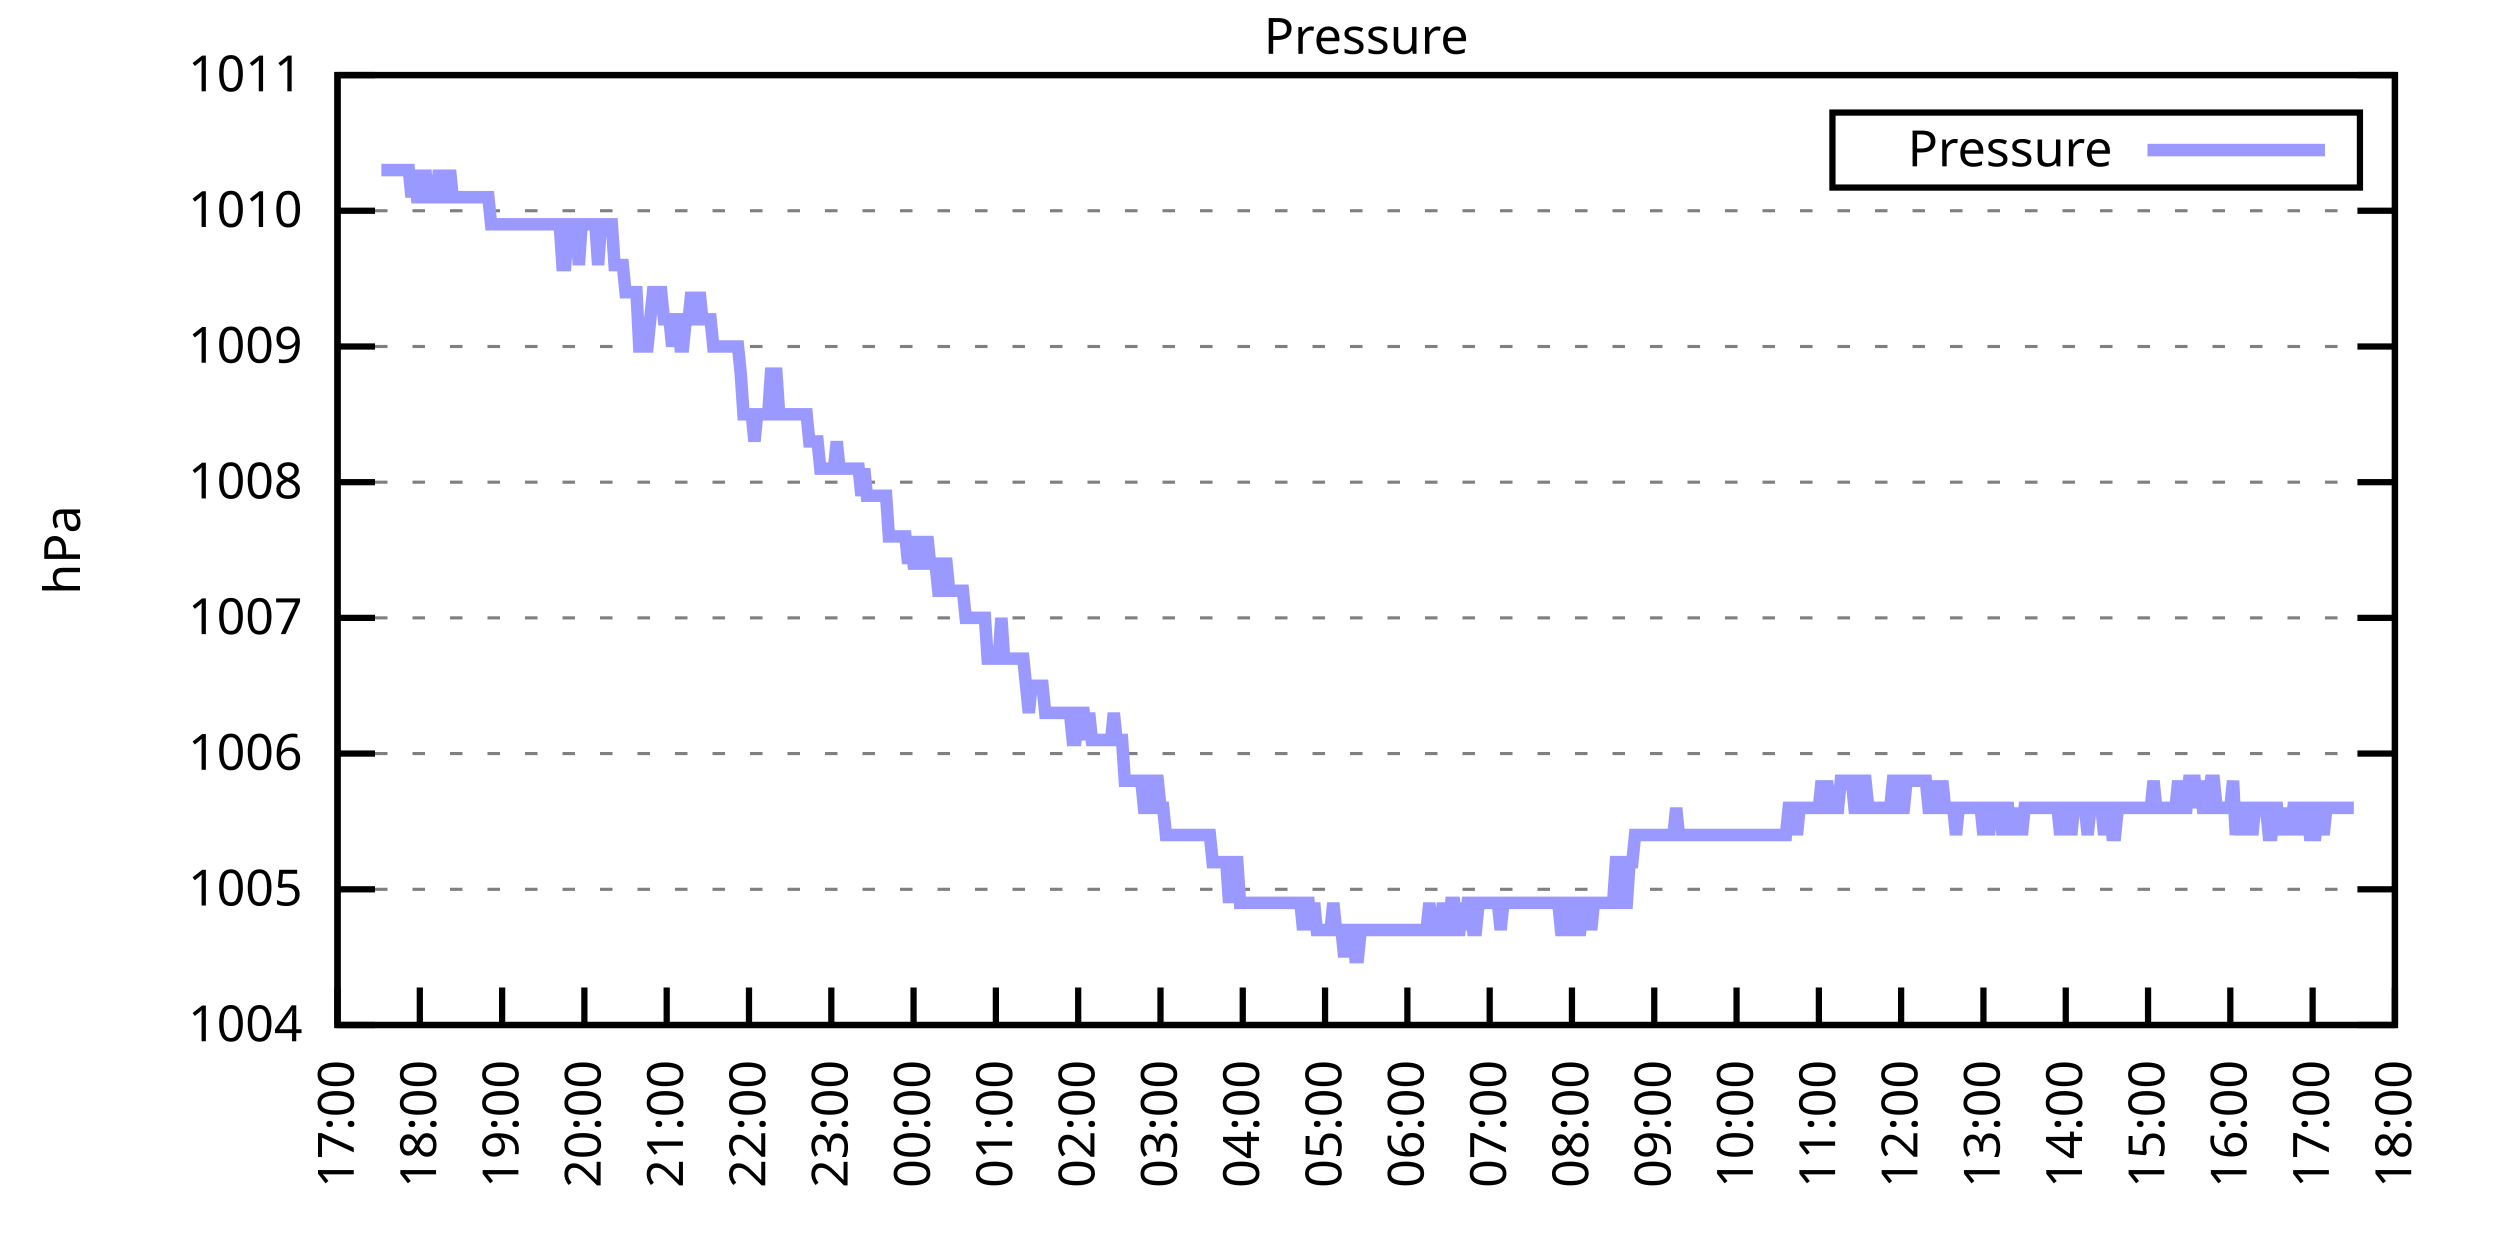
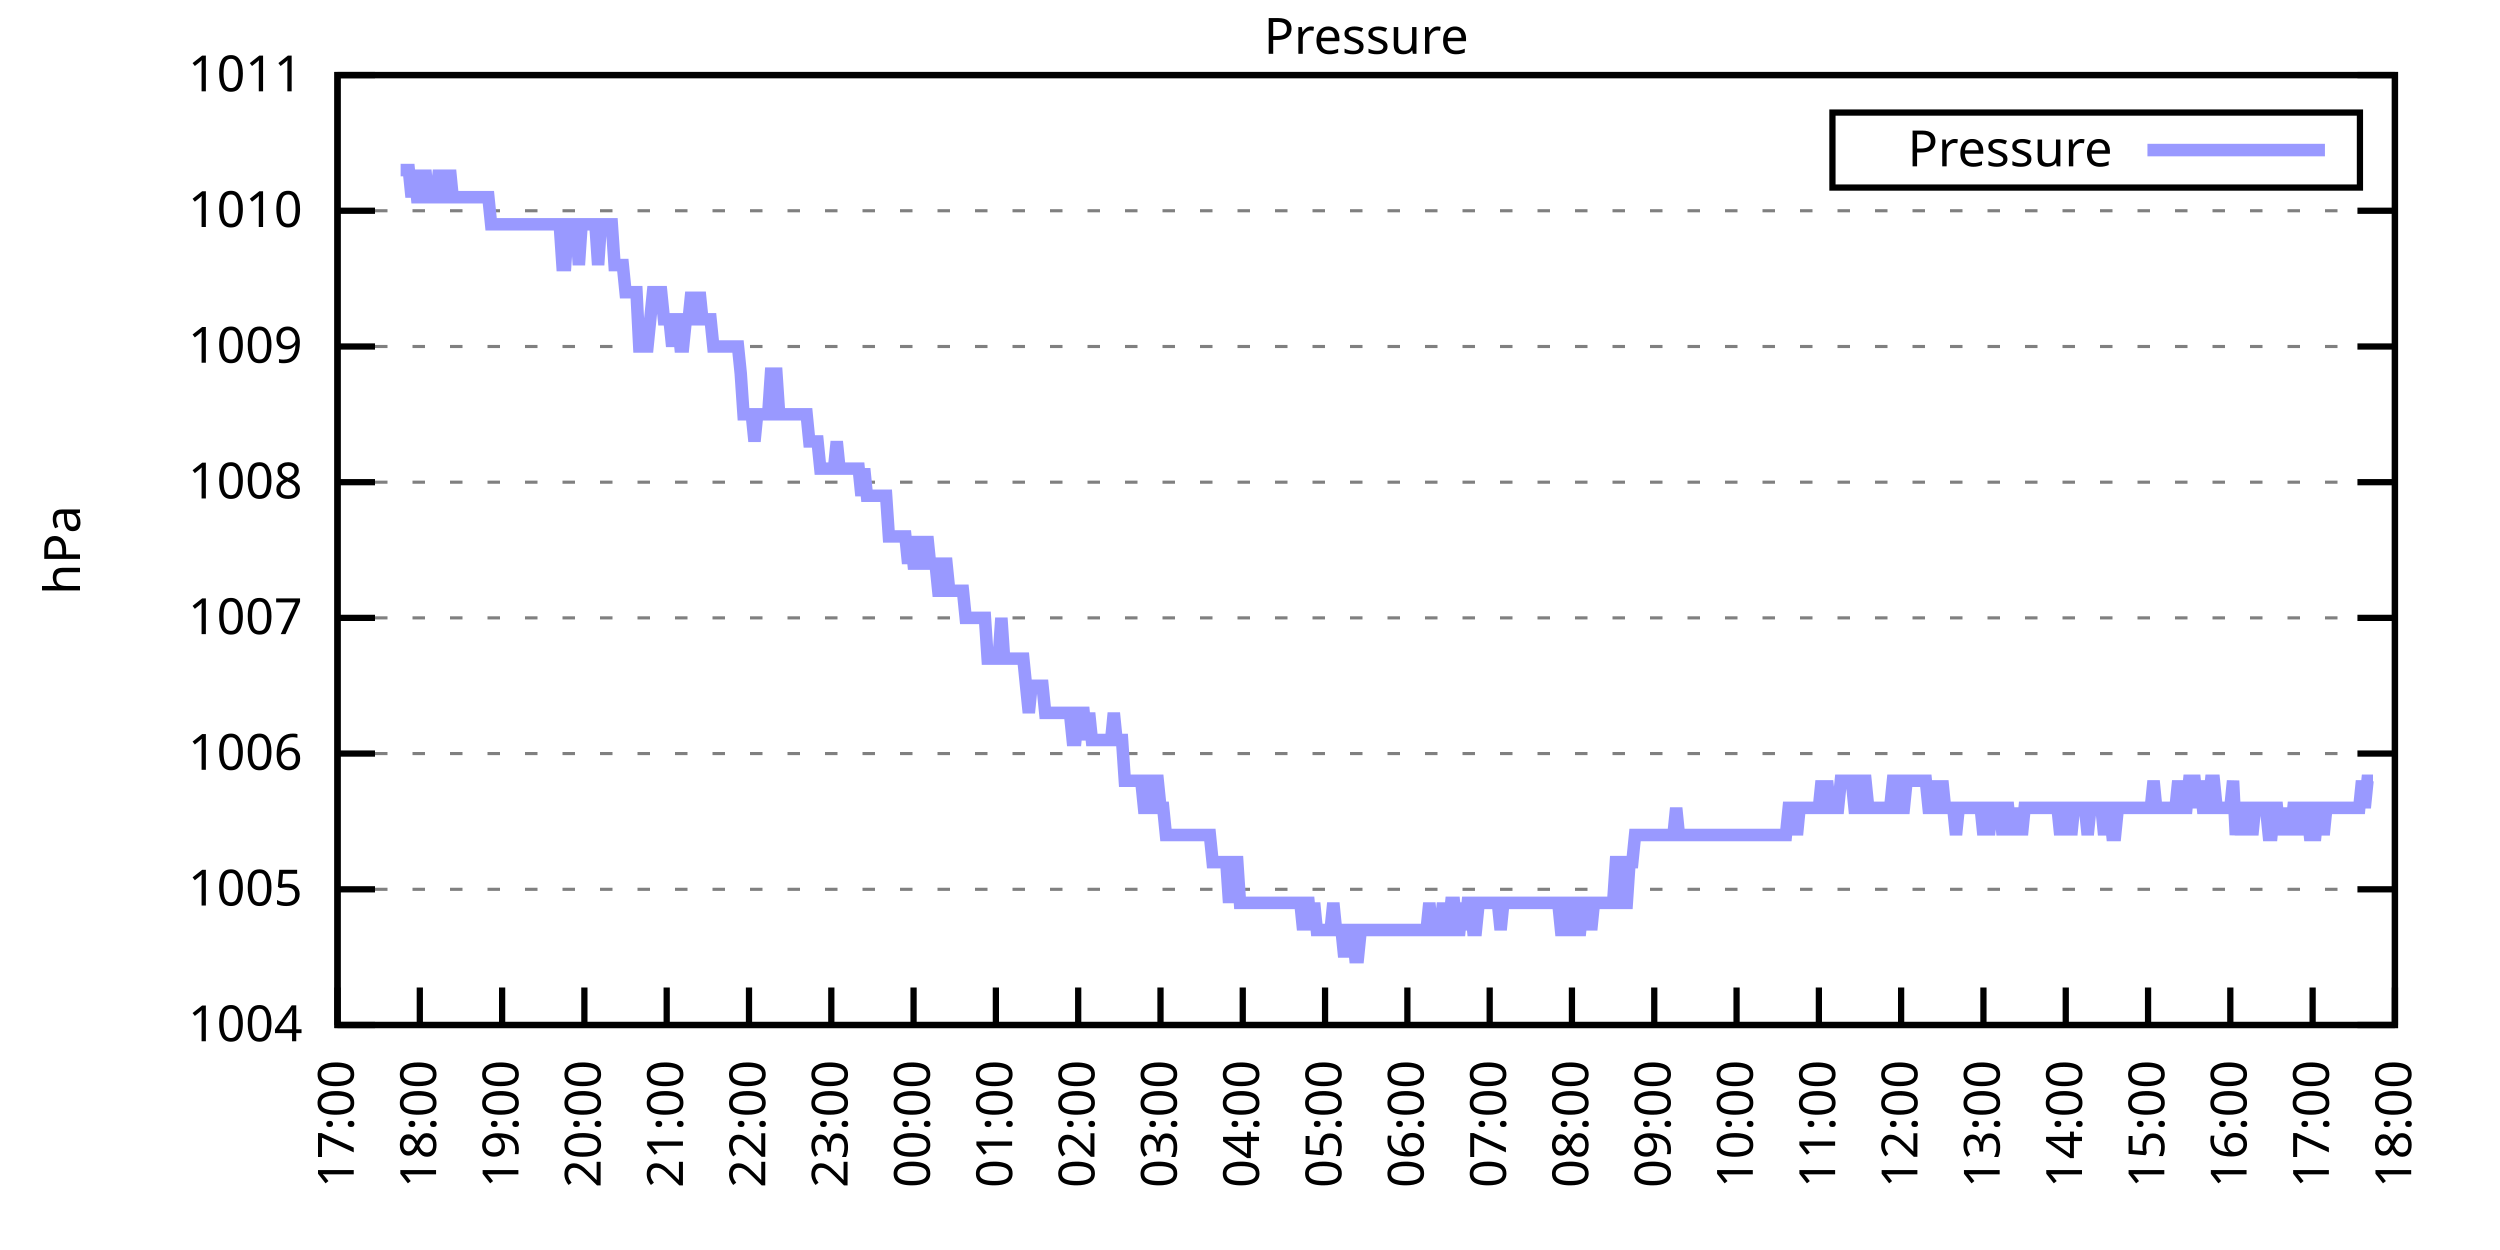
<svg xmlns="http://www.w3.org/2000/svg" xmlns:xlink="http://www.w3.org/1999/xlink" width="400" height="200" viewBox="0 0 400 200">
  <g id="gnuplot_canvas">
    <rect x="0" y="0" width="400" height="200" fill="none" />
    <defs>
      <circle id="gpDot" r="0.5" stroke-width="0.5" stroke="currentColor" />
      <path id="gpPt0" stroke-width="0.333" stroke="currentColor" d="M-1,0 h2 M0,-1 v2" />
      <path id="gpPt1" stroke-width="0.333" stroke="currentColor" d="M-1,-1 L1,1 M1,-1 L-1,1" />
      <path id="gpPt2" stroke-width="0.333" stroke="currentColor" d="M-1,0 L1,0 M0,-1 L0,1 M-1,-1 L1,1 M-1,1 L1,-1" />
      <rect id="gpPt3" stroke-width="0.333" stroke="currentColor" x="-1" y="-1" width="2" height="2" />
      <rect id="gpPt4" stroke-width="0.333" stroke="currentColor" fill="currentColor" x="-1" y="-1" width="2" height="2" />
      <circle id="gpPt5" stroke-width="0.333" stroke="currentColor" cx="0" cy="0" r="1" />
      <use xlink:href="#gpPt5" id="gpPt6" fill="currentColor" stroke="none" />
      <path id="gpPt7" stroke-width="0.333" stroke="currentColor" d="M0,-1.33 L-1.33,0.67 L1.33,0.67 z" />
      <use xlink:href="#gpPt7" id="gpPt8" fill="currentColor" stroke="none" />
      <use xlink:href="#gpPt7" id="gpPt9" stroke="currentColor" transform="rotate(180)" />
      <use xlink:href="#gpPt9" id="gpPt10" fill="currentColor" stroke="none" />
      <use xlink:href="#gpPt3" id="gpPt11" stroke="currentColor" transform="rotate(45)" />
      <use xlink:href="#gpPt11" id="gpPt12" fill="currentColor" stroke="none" />
      <path id="gpPt13" stroke-width="0.333" stroke="currentColor" d="M0,1.330 L1.265,0.411 L0.782,-1.067 L-0.782,-1.076 L-1.265,0.411 z" />
      <use xlink:href="#gpPt13" id="gpPt14" fill="currentColor" stroke="none" />
      <filter id="textbox" filterUnits="objectBoundingBox" x="0" y="0" height="1" width="1">
        <feFlood flood-color="white" flood-opacity="1" result="bgnd" />
        <feComposite in="SourceGraphic" in2="bgnd" operator="atop" />
      </filter>
      <filter id="greybox" filterUnits="objectBoundingBox" x="0" y="0" height="1" width="1">
        <feFlood flood-color="lightgrey" flood-opacity="1" result="grey" />
        <feComposite in="SourceGraphic" in2="grey" operator="atop" />
      </filter>
    </defs>
    <g fill="none" color="white" stroke="currentColor" stroke-width="1.00" stroke-linecap="butt" stroke-linejoin="miter">
</g>
    <g fill="none" color="black" stroke="currentColor" stroke-width="1.00" stroke-linecap="butt" stroke-linejoin="miter">
      <g stroke="none" shape-rendering="crispEdges">
        <polygon fill="rgb(255, 255, 255)" points="54.00,164.00 383.18,164.00 383.18,12.02 54.00,12.02 " />
      </g>
    </g>
    <g fill="none" color="black" stroke="currentColor" stroke-width="1.00" stroke-linecap="butt" stroke-linejoin="miter">
</g>
    <g fill="none" color="black" stroke="black" stroke-width="0.50" stroke-linecap="butt" stroke-linejoin="miter">
</g>
    <g fill="none" color="gray" stroke="currentColor" stroke-width="0.50" stroke-linecap="butt" stroke-linejoin="miter">
      <path stroke="gray" stroke-dasharray="2,4" class="gridline" d="M54.00,164.00 L383.19,164.00  " />
    </g>
    <g fill="none" color="gray" stroke="gray" stroke-width="1.00" stroke-linecap="butt" stroke-linejoin="miter">
</g>
    <g fill="none" color="black" stroke="currentColor" stroke-width="1.00" stroke-linecap="butt" stroke-linejoin="miter">
      <path stroke="black" d="M54.00,164.00 L60.00,164.00 M383.19,164.00 L377.19,164.00  " />
      <g transform="translate(48.40,166.60)" stroke="none" fill="black" font-family="Sans" font-size="8.00" text-anchor="end">
        <text>
          <tspan font-family="Sans"> 1004</tspan>
        </text>
      </g>
    </g>
    <g fill="none" color="black" stroke="currentColor" stroke-width="1.00" stroke-linecap="butt" stroke-linejoin="miter">
</g>
    <g fill="none" color="black" stroke="black" stroke-width="0.50" stroke-linecap="butt" stroke-linejoin="miter">
</g>
    <g fill="none" color="gray" stroke="currentColor" stroke-width="0.50" stroke-linecap="butt" stroke-linejoin="miter">
      <path stroke="gray" stroke-dasharray="2,4" class="gridline" d="M54.00,142.29 L383.19,142.29  " />
    </g>
    <g fill="none" color="gray" stroke="gray" stroke-width="1.00" stroke-linecap="butt" stroke-linejoin="miter">
</g>
    <g fill="none" color="black" stroke="currentColor" stroke-width="1.00" stroke-linecap="butt" stroke-linejoin="miter">
      <path stroke="black" d="M54.00,142.29 L60.00,142.29 M383.19,142.29 L377.19,142.29  " />
      <g transform="translate(48.40,144.89)" stroke="none" fill="black" font-family="Sans" font-size="8.00" text-anchor="end">
        <text>
          <tspan font-family="Sans"> 1005</tspan>
        </text>
      </g>
    </g>
    <g fill="none" color="black" stroke="currentColor" stroke-width="1.00" stroke-linecap="butt" stroke-linejoin="miter">
</g>
    <g fill="none" color="black" stroke="black" stroke-width="0.50" stroke-linecap="butt" stroke-linejoin="miter">
</g>
    <g fill="none" color="gray" stroke="currentColor" stroke-width="0.50" stroke-linecap="butt" stroke-linejoin="miter">
      <path stroke="gray" stroke-dasharray="2,4" class="gridline" d="M54.00,120.57 L383.19,120.57  " />
    </g>
    <g fill="none" color="gray" stroke="gray" stroke-width="1.00" stroke-linecap="butt" stroke-linejoin="miter">
</g>
    <g fill="none" color="black" stroke="currentColor" stroke-width="1.00" stroke-linecap="butt" stroke-linejoin="miter">
      <path stroke="black" d="M54.00,120.57 L60.00,120.57 M383.19,120.57 L377.19,120.57  " />
      <g transform="translate(48.40,123.17)" stroke="none" fill="black" font-family="Sans" font-size="8.00" text-anchor="end">
        <text>
          <tspan font-family="Sans"> 1006</tspan>
        </text>
      </g>
    </g>
    <g fill="none" color="black" stroke="currentColor" stroke-width="1.00" stroke-linecap="butt" stroke-linejoin="miter">
</g>
    <g fill="none" color="black" stroke="black" stroke-width="0.50" stroke-linecap="butt" stroke-linejoin="miter">
</g>
    <g fill="none" color="gray" stroke="currentColor" stroke-width="0.50" stroke-linecap="butt" stroke-linejoin="miter">
      <path stroke="gray" stroke-dasharray="2,4" class="gridline" d="M54.00,98.86 L383.19,98.86  " />
    </g>
    <g fill="none" color="gray" stroke="gray" stroke-width="1.00" stroke-linecap="butt" stroke-linejoin="miter">
</g>
    <g fill="none" color="black" stroke="currentColor" stroke-width="1.00" stroke-linecap="butt" stroke-linejoin="miter">
      <path stroke="black" d="M54.00,98.86 L60.00,98.86 M383.19,98.86 L377.19,98.86  " />
      <g transform="translate(48.40,101.46)" stroke="none" fill="black" font-family="Sans" font-size="8.00" text-anchor="end">
        <text>
          <tspan font-family="Sans"> 1007</tspan>
        </text>
      </g>
    </g>
    <g fill="none" color="black" stroke="currentColor" stroke-width="1.00" stroke-linecap="butt" stroke-linejoin="miter">
</g>
    <g fill="none" color="black" stroke="black" stroke-width="0.50" stroke-linecap="butt" stroke-linejoin="miter">
</g>
    <g fill="none" color="gray" stroke="currentColor" stroke-width="0.50" stroke-linecap="butt" stroke-linejoin="miter">
      <path stroke="gray" stroke-dasharray="2,4" class="gridline" d="M54.00,77.15 L383.19,77.15  " />
    </g>
    <g fill="none" color="gray" stroke="gray" stroke-width="1.00" stroke-linecap="butt" stroke-linejoin="miter">
</g>
    <g fill="none" color="black" stroke="currentColor" stroke-width="1.00" stroke-linecap="butt" stroke-linejoin="miter">
      <path stroke="black" d="M54.00,77.15 L60.00,77.15 M383.19,77.15 L377.19,77.15  " />
      <g transform="translate(48.40,79.75)" stroke="none" fill="black" font-family="Sans" font-size="8.00" text-anchor="end">
        <text>
          <tspan font-family="Sans"> 1008</tspan>
        </text>
      </g>
    </g>
    <g fill="none" color="black" stroke="currentColor" stroke-width="1.00" stroke-linecap="butt" stroke-linejoin="miter">
</g>
    <g fill="none" color="black" stroke="black" stroke-width="0.50" stroke-linecap="butt" stroke-linejoin="miter">
</g>
    <g fill="none" color="gray" stroke="currentColor" stroke-width="0.50" stroke-linecap="butt" stroke-linejoin="miter">
      <path stroke="gray" stroke-dasharray="2,4" class="gridline" d="M54.00,55.44 L383.19,55.44  " />
    </g>
    <g fill="none" color="gray" stroke="gray" stroke-width="1.00" stroke-linecap="butt" stroke-linejoin="miter">
</g>
    <g fill="none" color="black" stroke="currentColor" stroke-width="1.00" stroke-linecap="butt" stroke-linejoin="miter">
      <path stroke="black" d="M54.00,55.44 L60.00,55.44 M383.19,55.44 L377.19,55.44  " />
      <g transform="translate(48.40,58.04)" stroke="none" fill="black" font-family="Sans" font-size="8.00" text-anchor="end">
        <text>
          <tspan font-family="Sans"> 1009</tspan>
        </text>
      </g>
    </g>
    <g fill="none" color="black" stroke="currentColor" stroke-width="1.00" stroke-linecap="butt" stroke-linejoin="miter">
</g>
    <g fill="none" color="black" stroke="black" stroke-width="0.50" stroke-linecap="butt" stroke-linejoin="miter">
</g>
    <g fill="none" color="gray" stroke="currentColor" stroke-width="0.50" stroke-linecap="butt" stroke-linejoin="miter">
      <path stroke="gray" stroke-dasharray="2,4" class="gridline" d="M54.00,33.72 L383.19,33.72  " />
    </g>
    <g fill="none" color="gray" stroke="gray" stroke-width="1.00" stroke-linecap="butt" stroke-linejoin="miter">
</g>
    <g fill="none" color="black" stroke="currentColor" stroke-width="1.00" stroke-linecap="butt" stroke-linejoin="miter">
      <path stroke="black" d="M54.00,33.72 L60.00,33.72 M383.19,33.72 L377.19,33.72  " />
      <g transform="translate(48.40,36.32)" stroke="none" fill="black" font-family="Sans" font-size="8.00" text-anchor="end">
        <text>
          <tspan font-family="Sans"> 1010</tspan>
        </text>
      </g>
    </g>
    <g fill="none" color="black" stroke="currentColor" stroke-width="1.00" stroke-linecap="butt" stroke-linejoin="miter">
</g>
    <g fill="none" color="black" stroke="black" stroke-width="0.50" stroke-linecap="butt" stroke-linejoin="miter">
</g>
    <g fill="none" color="gray" stroke="currentColor" stroke-width="0.50" stroke-linecap="butt" stroke-linejoin="miter">
      <path stroke="gray" stroke-dasharray="2,4" class="gridline" d="M54.00,12.01 L383.19,12.01  " />
    </g>
    <g fill="none" color="gray" stroke="gray" stroke-width="1.00" stroke-linecap="butt" stroke-linejoin="miter">
</g>
    <g fill="none" color="black" stroke="currentColor" stroke-width="1.00" stroke-linecap="butt" stroke-linejoin="miter">
      <path stroke="black" d="M54.00,12.01 L60.00,12.01 M383.19,12.01 L377.19,12.01  " />
      <g transform="translate(48.40,14.61)" stroke="none" fill="black" font-family="Sans" font-size="8.00" text-anchor="end">
        <text>
          <tspan font-family="Sans"> 1011</tspan>
        </text>
      </g>
    </g>
    <g fill="none" color="black" stroke="currentColor" stroke-width="1.00" stroke-linecap="butt" stroke-linejoin="miter">
      <path stroke="black" d="M54.00,164.00 L54.00,158.00  " />
      <g transform="translate(56.60,169.60) rotate(270.00)" stroke="none" fill="black" font-family="Sans" font-size="8.00" text-anchor="end">
        <text>
          <tspan font-family="Sans">17:00</tspan>
        </text>
      </g>
    </g>
    <g fill="none" color="black" stroke="currentColor" stroke-width="1.00" stroke-linecap="butt" stroke-linejoin="miter">
      <path stroke="black" d="M67.17,164.00 L67.17,158.00  " />
      <g transform="translate(69.77,169.60) rotate(270.00)" stroke="none" fill="black" font-family="Sans" font-size="8.00" text-anchor="end">
        <text>
          <tspan font-family="Sans">18:00</tspan>
        </text>
      </g>
    </g>
    <g fill="none" color="black" stroke="currentColor" stroke-width="1.00" stroke-linecap="butt" stroke-linejoin="miter">
      <path stroke="black" d="M80.34,164.00 L80.34,158.00  " />
      <g transform="translate(82.94,169.60) rotate(270.00)" stroke="none" fill="black" font-family="Sans" font-size="8.00" text-anchor="end">
        <text>
          <tspan font-family="Sans">19:00</tspan>
        </text>
      </g>
    </g>
    <g fill="none" color="black" stroke="currentColor" stroke-width="1.00" stroke-linecap="butt" stroke-linejoin="miter">
      <path stroke="black" d="M93.50,164.00 L93.50,158.00  " />
      <g transform="translate(96.10,169.60) rotate(270.00)" stroke="none" fill="black" font-family="Sans" font-size="8.00" text-anchor="end">
        <text>
          <tspan font-family="Sans">20:00</tspan>
        </text>
      </g>
    </g>
    <g fill="none" color="black" stroke="currentColor" stroke-width="1.00" stroke-linecap="butt" stroke-linejoin="miter">
      <path stroke="black" d="M106.67,164.00 L106.67,158.00  " />
      <g transform="translate(109.27,169.60) rotate(270.00)" stroke="none" fill="black" font-family="Sans" font-size="8.00" text-anchor="end">
        <text>
          <tspan font-family="Sans">21:00</tspan>
        </text>
      </g>
    </g>
    <g fill="none" color="black" stroke="currentColor" stroke-width="1.00" stroke-linecap="butt" stroke-linejoin="miter">
      <path stroke="black" d="M119.84,164.00 L119.84,158.00  " />
      <g transform="translate(122.44,169.60) rotate(270.00)" stroke="none" fill="black" font-family="Sans" font-size="8.00" text-anchor="end">
        <text>
          <tspan font-family="Sans">22:00</tspan>
        </text>
      </g>
    </g>
    <g fill="none" color="black" stroke="currentColor" stroke-width="1.00" stroke-linecap="butt" stroke-linejoin="miter">
      <path stroke="black" d="M133.01,164.00 L133.01,158.00  " />
      <g transform="translate(135.61,169.60) rotate(270.00)" stroke="none" fill="black" font-family="Sans" font-size="8.00" text-anchor="end">
        <text>
          <tspan font-family="Sans">23:00</tspan>
        </text>
      </g>
    </g>
    <g fill="none" color="black" stroke="currentColor" stroke-width="1.00" stroke-linecap="butt" stroke-linejoin="miter">
      <path stroke="black" d="M146.17,164.00 L146.17,158.00  " />
      <g transform="translate(148.77,169.60) rotate(270.00)" stroke="none" fill="black" font-family="Sans" font-size="8.00" text-anchor="end">
        <text>
          <tspan font-family="Sans">00:00</tspan>
        </text>
      </g>
    </g>
    <g fill="none" color="black" stroke="currentColor" stroke-width="1.00" stroke-linecap="butt" stroke-linejoin="miter">
      <path stroke="black" d="M159.34,164.00 L159.34,158.00  " />
      <g transform="translate(161.94,169.60) rotate(270.00)" stroke="none" fill="black" font-family="Sans" font-size="8.00" text-anchor="end">
        <text>
          <tspan font-family="Sans">01:00</tspan>
        </text>
      </g>
    </g>
    <g fill="none" color="black" stroke="currentColor" stroke-width="1.00" stroke-linecap="butt" stroke-linejoin="miter">
      <path stroke="black" d="M172.51,164.00 L172.51,158.00  " />
      <g transform="translate(175.11,169.60) rotate(270.00)" stroke="none" fill="black" font-family="Sans" font-size="8.00" text-anchor="end">
        <text>
          <tspan font-family="Sans">02:00</tspan>
        </text>
      </g>
    </g>
    <g fill="none" color="black" stroke="currentColor" stroke-width="1.00" stroke-linecap="butt" stroke-linejoin="miter">
      <path stroke="black" d="M185.68,164.00 L185.68,158.00  " />
      <g transform="translate(188.28,169.60) rotate(270.00)" stroke="none" fill="black" font-family="Sans" font-size="8.00" text-anchor="end">
        <text>
          <tspan font-family="Sans">03:00</tspan>
        </text>
      </g>
    </g>
    <g fill="none" color="black" stroke="currentColor" stroke-width="1.00" stroke-linecap="butt" stroke-linejoin="miter">
      <path stroke="black" d="M198.84,164.00 L198.84,158.00  " />
      <g transform="translate(201.44,169.60) rotate(270.00)" stroke="none" fill="black" font-family="Sans" font-size="8.00" text-anchor="end">
        <text>
          <tspan font-family="Sans">04:00</tspan>
        </text>
      </g>
    </g>
    <g fill="none" color="black" stroke="currentColor" stroke-width="1.00" stroke-linecap="butt" stroke-linejoin="miter">
      <path stroke="black" d="M212.01,164.00 L212.01,158.00  " />
      <g transform="translate(214.61,169.60) rotate(270.00)" stroke="none" fill="black" font-family="Sans" font-size="8.00" text-anchor="end">
        <text>
          <tspan font-family="Sans">05:00</tspan>
        </text>
      </g>
    </g>
    <g fill="none" color="black" stroke="currentColor" stroke-width="1.00" stroke-linecap="butt" stroke-linejoin="miter">
      <path stroke="black" d="M225.18,164.00 L225.18,158.00  " />
      <g transform="translate(227.78,169.60) rotate(270.00)" stroke="none" fill="black" font-family="Sans" font-size="8.00" text-anchor="end">
        <text>
          <tspan font-family="Sans">06:00</tspan>
        </text>
      </g>
    </g>
    <g fill="none" color="black" stroke="currentColor" stroke-width="1.00" stroke-linecap="butt" stroke-linejoin="miter">
      <path stroke="black" d="M238.35,164.00 L238.35,158.00  " />
      <g transform="translate(240.95,169.60) rotate(270.00)" stroke="none" fill="black" font-family="Sans" font-size="8.00" text-anchor="end">
        <text>
          <tspan font-family="Sans">07:00</tspan>
        </text>
      </g>
    </g>
    <g fill="none" color="black" stroke="currentColor" stroke-width="1.00" stroke-linecap="butt" stroke-linejoin="miter">
      <path stroke="black" d="M251.51,164.00 L251.51,158.00  " />
      <g transform="translate(254.11,169.60) rotate(270.00)" stroke="none" fill="black" font-family="Sans" font-size="8.00" text-anchor="end">
        <text>
          <tspan font-family="Sans">08:00</tspan>
        </text>
      </g>
    </g>
    <g fill="none" color="black" stroke="currentColor" stroke-width="1.00" stroke-linecap="butt" stroke-linejoin="miter">
      <path stroke="black" d="M264.68,164.00 L264.68,158.00  " />
      <g transform="translate(267.28,169.60) rotate(270.00)" stroke="none" fill="black" font-family="Sans" font-size="8.00" text-anchor="end">
        <text>
          <tspan font-family="Sans">09:00</tspan>
        </text>
      </g>
    </g>
    <g fill="none" color="black" stroke="currentColor" stroke-width="1.00" stroke-linecap="butt" stroke-linejoin="miter">
      <path stroke="black" d="M277.85,164.00 L277.85,158.00  " />
      <g transform="translate(280.45,169.60) rotate(270.00)" stroke="none" fill="black" font-family="Sans" font-size="8.00" text-anchor="end">
        <text>
          <tspan font-family="Sans">10:00</tspan>
        </text>
      </g>
    </g>
    <g fill="none" color="black" stroke="currentColor" stroke-width="1.00" stroke-linecap="butt" stroke-linejoin="miter">
      <path stroke="black" d="M291.02,164.00 L291.02,158.00  " />
      <g transform="translate(293.62,169.60) rotate(270.00)" stroke="none" fill="black" font-family="Sans" font-size="8.00" text-anchor="end">
        <text>
          <tspan font-family="Sans">11:00</tspan>
        </text>
      </g>
    </g>
    <g fill="none" color="black" stroke="currentColor" stroke-width="1.00" stroke-linecap="butt" stroke-linejoin="miter">
      <path stroke="black" d="M304.18,164.00 L304.18,158.00  " />
      <g transform="translate(306.78,169.60) rotate(270.00)" stroke="none" fill="black" font-family="Sans" font-size="8.00" text-anchor="end">
        <text>
          <tspan font-family="Sans">12:00</tspan>
        </text>
      </g>
    </g>
    <g fill="none" color="black" stroke="currentColor" stroke-width="1.00" stroke-linecap="butt" stroke-linejoin="miter">
      <path stroke="black" d="M317.35,164.00 L317.35,158.00  " />
      <g transform="translate(319.95,169.60) rotate(270.00)" stroke="none" fill="black" font-family="Sans" font-size="8.00" text-anchor="end">
        <text>
          <tspan font-family="Sans">13:00</tspan>
        </text>
      </g>
    </g>
    <g fill="none" color="black" stroke="currentColor" stroke-width="1.00" stroke-linecap="butt" stroke-linejoin="miter">
      <path stroke="black" d="M330.52,164.00 L330.52,158.00  " />
      <g transform="translate(333.12,169.60) rotate(270.00)" stroke="none" fill="black" font-family="Sans" font-size="8.00" text-anchor="end">
        <text>
          <tspan font-family="Sans">14:00</tspan>
        </text>
      </g>
    </g>
    <g fill="none" color="black" stroke="currentColor" stroke-width="1.00" stroke-linecap="butt" stroke-linejoin="miter">
      <path stroke="black" d="M343.69,164.00 L343.69,158.00  " />
      <g transform="translate(346.29,169.60) rotate(270.00)" stroke="none" fill="black" font-family="Sans" font-size="8.00" text-anchor="end">
        <text>
          <tspan font-family="Sans">15:00</tspan>
        </text>
      </g>
    </g>
    <g fill="none" color="black" stroke="currentColor" stroke-width="1.00" stroke-linecap="butt" stroke-linejoin="miter">
      <path stroke="black" d="M356.85,164.00 L356.85,158.00  " />
      <g transform="translate(359.45,169.60) rotate(270.00)" stroke="none" fill="black" font-family="Sans" font-size="8.00" text-anchor="end">
        <text>
          <tspan font-family="Sans">16:00</tspan>
        </text>
      </g>
    </g>
    <g fill="none" color="black" stroke="currentColor" stroke-width="1.00" stroke-linecap="butt" stroke-linejoin="miter">
      <path stroke="black" d="M370.02,164.00 L370.02,158.00  " />
      <g transform="translate(372.62,169.60) rotate(270.00)" stroke="none" fill="black" font-family="Sans" font-size="8.00" text-anchor="end">
        <text>
          <tspan font-family="Sans">17:00</tspan>
        </text>
      </g>
    </g>
    <g fill="none" color="black" stroke="currentColor" stroke-width="1.00" stroke-linecap="butt" stroke-linejoin="miter">
      <path stroke="black" d="M383.19,164.00 L383.19,158.00  " />
      <g transform="translate(385.79,169.60) rotate(270.00)" stroke="none" fill="black" font-family="Sans" font-size="8.00" text-anchor="end">
        <text>
          <tspan font-family="Sans">18:00</tspan>
        </text>
      </g>
    </g>
    <g fill="none" color="black" stroke="currentColor" stroke-width="1.00" stroke-linecap="butt" stroke-linejoin="miter">
</g>
    <g fill="none" color="black" stroke="currentColor" stroke-width="1.00" stroke-linecap="butt" stroke-linejoin="miter">
      <path stroke="black" d="M54.00,12.01 L54.00,164.00 L383.19,164.00 L383.19,12.01 L54.00,12.01 Z  " />
    </g>
    <g fill="none" color="black" stroke="currentColor" stroke-width="1.00" stroke-linecap="butt" stroke-linejoin="miter">
</g>
    <g fill="none" color="black" stroke="currentColor" stroke-width="1.00" stroke-linecap="butt" stroke-linejoin="miter">
      <path stroke="black" d="M293.19,30.01 L293.19,18.01 L377.59,18.01 L377.59,30.01 L293.19,30.01 Z  " />
    </g>
    <g id="Pressure_plot_1">
      <g fill="none" color="white" stroke="black" stroke-width="2.00" stroke-linecap="butt" stroke-linejoin="miter">
</g>
      <g fill="none" color="black" stroke="currentColor" stroke-width="2.00" stroke-linecap="butt" stroke-linejoin="miter">
        <g transform="translate(337.99,26.61)" stroke="none" fill="black" font-family="Sans" font-size="8.00" text-anchor="end">
          <text>
            <tspan font-family="Sans">Pressure</tspan>
          </text>
        </g>
      </g>
      <g fill="none" color="black" stroke="currentColor" stroke-width="2.00" stroke-linecap="butt" stroke-linejoin="miter">
-         <path stroke="rgb(153, 153, 255)" d="M343.59,24.01 L371.99,24.01 M61.02,27.21 L61.46,27.21 L61.90,27.21 L62.34,27.21 L62.78,27.21 L63.22,27.21   L63.66,27.21 L64.10,27.21 L64.53,27.21 L64.97,27.21 L65.41,27.21 L65.85,31.55 L66.29,27.21 L66.73,31.55   L67.17,31.55 L67.61,31.55 L68.05,27.21 L68.48,31.55 L68.92,31.55 L69.36,31.55 L69.80,31.55 L70.24,27.21   L70.68,31.55 L71.12,31.55 L71.56,31.55 L72.00,27.21 L72.43,31.55 L72.87,31.55 L73.31,31.55 L73.75,31.55   L74.19,31.55 L74.63,31.55 L75.07,31.55 L75.51,31.55 L75.95,31.55 L76.38,31.55 L76.82,31.55 L77.26,31.55   L77.70,31.55 L78.14,31.55 L78.58,35.89 L79.02,35.89 L79.46,35.89 L79.90,35.89 L80.34,35.89 L80.77,35.89   L81.21,35.89 L81.65,35.89 L82.09,35.89 L82.53,35.89 L82.97,35.89 L83.41,35.89 L83.85,35.89 L84.29,35.89   L84.72,35.89 L85.16,35.89 L85.60,35.89 L86.04,35.89 L86.48,35.89 L86.92,35.89 L87.36,35.89 L87.80,35.89   L88.24,35.89 L88.67,35.89 L89.11,35.89 L89.55,35.89 L89.99,42.41 L90.43,42.41 L90.87,35.89 L91.31,35.89   L91.75,35.89 L92.19,35.89 L92.62,42.41 L93.06,35.89 L93.50,35.89 L93.94,35.89 L94.38,35.89 L94.82,35.89   L95.26,35.89 L95.70,42.41 L96.14,35.89 L96.58,35.89 L97.01,35.89 L97.45,35.89 L97.89,35.89 L98.33,42.41   L98.77,42.41 L99.21,42.41 L99.65,42.41 L100.09,46.75 L100.53,46.75 L100.96,46.75 L101.40,46.75 L101.84,46.75   L102.28,55.44 L102.72,55.44 L103.16,55.44 L103.60,55.44 L104.04,51.09 L104.48,46.75 L104.91,46.75 L105.35,46.75   L105.79,46.75 L106.23,51.09 L106.67,51.09 L107.11,51.09 L107.55,55.44 L107.99,51.09 L108.43,51.09 L108.87,55.44   L109.30,55.44 L109.74,51.09 L110.18,51.09 L110.62,46.75 L111.06,51.09 L111.50,51.09 L111.94,46.75 L112.38,51.09   L112.82,51.09 L113.25,51.09 L113.69,51.09 L114.13,55.44 L114.57,55.44 L115.01,55.44 L115.45,55.44 L115.89,55.44   L116.33,55.44 L116.77,55.44 L117.20,55.44 L117.64,55.44 L118.08,55.44 L118.52,59.78 L118.96,66.29 L119.40,66.29   L119.84,66.29 L120.28,66.29 L120.72,70.63 L121.15,66.29 L121.59,66.29 L122.03,66.29 L122.47,66.29 L122.91,66.29   L123.35,59.78 L123.79,59.78 L124.23,59.78 L124.67,66.29 L125.11,66.29 L125.54,66.29 L125.98,66.29 L126.42,66.29   L126.86,66.29 L127.30,66.29 L127.74,66.29 L128.18,66.29 L128.62,66.29 L129.06,66.29 L129.49,70.63 L129.93,70.63   L130.37,70.63 L130.81,70.63 L131.25,74.98 L131.69,74.98 L132.13,74.98 L132.57,74.98 L133.01,74.98 L133.44,74.98   L133.88,70.63 L134.32,74.98 L134.76,74.98 L135.20,74.98 L135.64,74.98 L136.08,74.98 L136.52,74.98 L136.96,74.98   L137.39,74.98 L137.83,79.32 L138.27,74.98 L138.71,79.32 L139.15,79.32 L139.59,79.32 L140.03,79.32 L140.47,79.32   L140.91,79.32 L141.35,79.32 L141.78,79.32 L142.22,85.83 L142.66,85.83 L143.10,85.83 L143.54,85.83 L143.98,85.83   L144.42,85.83 L144.86,85.83 L145.30,90.18 L145.73,85.83 L146.17,90.18 L146.61,90.18 L147.05,90.18 L147.49,85.83   L147.93,90.18 L148.37,85.83 L148.81,90.18 L149.25,90.18 L149.68,90.18 L150.12,94.52 L150.56,94.52 L151.00,90.18   L151.44,90.18 L151.88,94.52 L152.32,94.52 L152.76,94.52 L153.20,94.52 L153.63,94.52 L154.07,94.52 L154.51,98.86   L154.95,98.86 L155.39,98.86 L155.83,98.86 L156.27,98.86 L156.71,98.86 L157.15,98.86 L157.59,98.86 L158.02,105.38   L158.46,105.38 L158.90,105.38 L159.34,105.38 L159.78,105.38 L160.22,98.86 L160.66,105.38 L161.10,105.38 L161.54,105.38   L161.97,105.38 L162.41,105.38 L162.85,105.38 L163.29,105.38 L163.73,105.38 L164.17,109.72 L164.61,114.06 L165.05,109.72   L165.49,109.72 L165.92,109.72 L166.36,109.72 L166.80,109.72 L167.24,114.06 L167.68,114.06 L168.12,114.06 L168.56,114.06   L169.00,114.06 L169.44,114.06 L169.87,114.06 L170.31,114.06 L170.75,114.06 L171.19,114.06 L171.63,118.40 L172.07,118.40   L172.51,114.06 L172.95,114.06 L173.39,114.06 L173.83,118.40 L174.26,114.06 L174.70,118.40 L175.14,118.40 L175.58,118.40   L176.02,118.40 L176.46,118.40 L176.90,118.40 L177.34,118.40 L177.78,118.40 L178.21,114.06 L178.65,118.40 L179.09,118.40   L179.53,118.40 L179.97,124.92 L180.41,124.92 L180.85,124.92 L181.29,124.92 L181.73,124.92 L182.16,124.92 L182.60,124.92   L183.04,129.26 L183.48,129.26 L183.92,129.26 L184.36,124.92 L184.80,124.92 L185.24,124.92 L185.68,129.26 L186.11,129.26   L186.55,133.60 L186.99,133.60 L187.43,133.60 L187.87,133.60 L188.31,133.60 L188.75,133.60 L189.19,133.60 L189.63,133.60   L190.07,133.60 L190.50,133.60 L190.94,133.60 L191.38,133.60 L191.82,133.60 L192.26,133.60 L192.70,133.60 L193.14,133.60   L193.58,133.60 L194.02,137.94 L194.45,137.94 L194.89,137.94 L195.33,137.94 L195.77,137.94 L196.21,137.94 L196.65,144.46   L197.09,137.94 L197.53,137.94 L197.97,137.94 L198.40,144.46 L198.84,144.46 L199.28,144.46 L199.72,144.46 L200.16,144.46   L200.60,144.46 L201.04,144.46 L201.48,144.46 L201.92,144.46 L202.35,144.46 L202.79,144.46 L203.23,144.46 L203.67,144.46   L204.11,144.46 L204.55,144.46 L204.99,144.46 L205.43,144.46 L205.87,144.46 L206.31,144.46 L206.74,144.46 L207.18,144.46   L207.62,144.46 L208.06,144.46 L208.50,148.80 L208.94,144.46 L209.38,144.46 L209.82,148.80 L210.26,144.46 L210.69,148.80   L211.13,148.80 L211.57,148.80 L212.01,148.80 L212.45,148.80 L212.89,148.80 L213.33,144.46 L213.77,148.80 L214.21,148.80   L214.64,148.80 L215.08,153.14 L215.52,148.80 L215.96,148.80 L216.40,148.80 L216.84,153.14 L217.28,153.14 L217.72,148.80   L218.16,148.80 L218.60,148.80 L219.03,148.80 L219.47,148.80 L219.91,148.80 L220.35,148.80 L220.79,148.80 L221.23,148.80   L221.67,148.80 L222.11,148.80 L222.55,148.80 L222.98,148.80 L223.42,148.80 L223.86,148.80 L224.30,148.80 L224.74,148.80   L225.18,148.80 L225.62,148.80 L226.06,148.80 L226.50,148.80 L226.93,148.80 L227.37,148.80 L227.81,148.80 L228.25,148.80   L228.69,144.46 L229.13,148.80 L229.57,148.80 L230.01,148.80 L230.45,148.80 L230.88,144.46 L231.32,148.80 L231.76,148.80   L232.20,144.46 L232.64,144.46 L233.08,148.80 L233.52,148.80 L233.96,144.46 L234.40,148.80 L234.84,144.46 L235.27,144.46   L235.71,148.80 L236.15,148.80 L236.59,144.46 L237.03,144.46 L237.47,144.46 L237.91,144.46 L238.35,144.46 L238.79,144.46   L239.22,144.46 L239.66,144.46 L240.10,148.80 L240.54,144.46 L240.98,144.46 L241.42,144.46 L241.86,144.46 L242.30,144.46   L242.74,144.46 L243.17,144.46 L243.61,144.46 L244.05,144.46 L244.49,144.46 L244.93,144.46 L245.37,144.46 L245.81,144.46   L246.25,144.46 L246.69,144.46 L247.12,144.46 L247.56,144.46 L248.00,144.46 L248.44,144.46 L248.88,144.46 L249.32,144.46   L249.76,148.80 L250.20,148.80 L250.64,148.80 L251.08,144.46 L251.51,144.46 L251.95,144.46 L252.39,148.80 L252.83,148.80   L253.27,144.46 L253.71,144.46 L254.15,144.46 L254.59,148.80 L255.03,144.46 L255.46,144.46 L255.90,144.46 L256.34,144.46   L256.78,144.46 L257.22,144.46 L257.66,144.46 L258.10,144.46 L258.54,137.94 L258.98,137.94 L259.41,144.46 L259.85,144.46   L260.29,144.46 L260.73,137.94 L261.17,137.94 L261.61,133.60 L262.05,133.60 L262.49,133.60 L262.93,133.60 L263.36,133.60   L263.80,133.60 L264.24,133.60 L264.68,133.60 L265.12,133.60 L265.56,133.60 L266.00,133.60 L266.44,133.60 L266.88,133.60   L267.32,133.60 L267.75,133.60 L268.19,129.26 L268.63,133.60 L269.07,133.60 L269.51,133.60 L269.95,133.60 L270.39,133.60   L270.83,133.60 L271.27,133.60 L271.70,133.60 L272.14,133.60 L272.58,133.60 L273.02,133.60 L273.46,133.60 L273.90,133.60   L274.34,133.60 L274.78,133.60 L275.22,133.60 L275.65,133.60 L276.09,133.60 L276.53,133.60 L276.97,133.60 L277.41,133.60   L277.85,133.60 L278.73,133.60 L279.17,133.60 L279.60,133.60 L280.04,133.60 L280.48,133.60 L280.92,133.60 L281.36,133.60   L281.80,133.60 L282.24,133.60 L282.68,133.60 L283.12,133.60 L283.56,133.60 L283.99,133.60 L284.43,133.60 L284.87,133.60   L285.31,133.60 L285.75,133.60 L286.19,129.26 L286.63,129.26 L287.07,129.26 L287.51,133.60 L287.94,129.26 L288.38,129.26   L288.82,129.26 L289.26,129.26 L289.70,129.26 L290.14,129.26 L290.58,129.26 L291.02,129.26 L291.46,124.92 L291.89,129.26   L292.33,124.92 L292.77,129.26 L293.21,129.26 L293.65,129.26 L294.09,129.26 L294.53,124.92 L294.97,124.92 L295.41,124.92   L295.84,124.92 L296.28,124.92 L296.72,129.26 L297.16,129.26 L297.60,124.92 L298.04,124.92 L298.48,124.92 L298.92,129.26   L299.36,129.26 L299.80,129.26 L300.23,129.26 L300.67,129.26 L301.11,129.26 L301.55,129.26 L301.99,129.26 L302.43,129.26   L302.87,124.92 L303.31,124.92 L303.75,129.26 L304.18,129.26 L304.62,129.26 L305.06,124.92 L305.50,124.92 L305.94,124.92   L306.38,124.92 L306.82,124.92 L307.26,124.92 L307.70,124.92 L308.13,124.92 L308.57,129.26 L309.01,129.26 L309.45,129.26   L309.89,124.92 L310.33,129.26 L310.77,124.92 L311.21,129.26 L311.65,129.26 L312.08,129.26 L312.52,129.26 L312.96,133.60   L313.40,129.26 L313.84,129.26 L314.28,129.26 L314.72,129.26 L315.16,129.26 L315.60,129.26 L316.04,129.26 L316.47,129.26   L316.91,129.26 L317.35,133.60 L317.79,129.26 L318.23,133.60 L318.67,129.26 L319.11,129.26 L319.55,129.26 L319.99,129.26   L320.42,133.60 L320.86,129.26 L321.30,129.26 L321.74,133.60 L322.18,129.26 L322.62,133.60 L323.06,129.26 L323.50,133.60   L323.94,129.26 L324.37,129.26 L324.81,129.26 L325.25,129.26 L325.69,129.26 L326.13,129.26 L326.57,129.26 L327.01,129.26   L327.45,129.26 L327.89,129.26 L328.33,129.26 L328.76,129.26 L329.20,129.26 L329.64,133.60 L330.08,129.26 L330.52,129.26   L330.96,129.26 L331.40,133.60 L331.84,129.26 L332.28,129.26 L332.71,129.26 L333.15,129.26 L333.59,129.26 L334.03,133.60   L334.47,129.26 L334.91,129.26 L335.35,129.26 L335.79,129.26 L336.23,129.26 L336.66,133.60 L337.10,129.26 L337.54,129.26   L337.98,133.60 L338.42,133.60 L338.86,129.26 L339.30,129.26 L339.74,129.26 L340.18,129.26 L340.61,129.26 L341.05,129.26   L341.49,129.26 L341.93,129.26 L342.37,129.26 L342.81,129.26 L343.25,129.26 L343.69,129.26 L344.13,129.26 L344.57,124.92   L345.00,129.26 L345.44,129.26 L345.88,129.26 L346.32,129.26 L346.76,129.26 L347.20,129.26 L347.64,129.26 L348.08,129.26   L348.52,124.92 L348.95,129.26 L349.39,129.26 L349.83,129.26 L350.27,124.92 L350.71,124.92 L351.15,124.92 L351.59,129.26   L352.03,124.92 L352.47,129.26 L352.90,129.26 L353.34,129.26 L353.78,124.92 L354.22,124.92 L354.66,129.26 L355.10,129.26   L355.54,129.26 L355.98,129.26 L356.42,129.26 L356.85,129.26 L357.29,124.92 L357.73,133.60 L358.17,129.26 L358.61,133.60   L359.05,129.26 L359.49,129.26 L359.93,129.26 L360.37,133.60 L360.81,129.26 L361.24,129.26 L361.68,129.26 L362.12,129.26   L362.56,129.26 L363.00,133.60 L363.44,133.60 L363.88,129.26 L364.32,129.26 L364.76,133.60 L365.19,129.26 L365.63,133.60   L366.07,129.26 L366.51,133.60 L366.95,129.26 L367.39,129.26 L367.83,129.26 L368.27,133.60 L368.71,129.26 L369.14,129.26   L369.58,133.60 L370.02,133.60 L370.46,133.60 L370.90,129.26 L371.34,129.26 L371.78,133.60 L372.22,129.26 L372.66,129.26   L373.09,129.26 L373.53,129.26 L373.97,129.26 L374.41,129.26 L374.85,129.26 L375.29,129.26 L375.73,129.26 L376.17,129.26   L376.61,129.26  " />
+         <path stroke="rgb(153, 153, 255)" d="M343.59,24.01 L371.99,24.01 M64.10,27.21 L64.53,27.21 L64.97,27.21 L65.41,27.21 L65.85,31.55 L66.29,27.21   L66.73,31.55 L67.17,31.55 L67.61,31.55 L68.05,27.21 L68.48,31.55 L68.92,31.55 L69.36,31.55 L69.80,31.55   L70.24,27.21 L70.68,31.55 L71.12,31.55 L71.56,31.55 L72.00,27.21 L72.43,31.55 L72.87,31.55 L73.31,31.55   L73.75,31.55 L74.19,31.55 L74.63,31.55 L75.07,31.55 L75.51,31.55 L75.95,31.55 L76.38,31.55 L76.82,31.55   L77.26,31.55 L77.70,31.55 L78.14,31.55 L78.58,35.89 L79.02,35.89 L79.46,35.89 L79.90,35.89 L80.34,35.89   L80.77,35.89 L81.21,35.89 L81.65,35.89 L82.09,35.89 L82.53,35.89 L82.97,35.89 L83.41,35.89 L83.85,35.89   L84.29,35.89 L84.72,35.89 L85.16,35.89 L85.60,35.89 L86.04,35.89 L86.48,35.89 L86.92,35.89 L87.36,35.89   L87.80,35.89 L88.24,35.89 L88.67,35.89 L89.11,35.89 L89.55,35.89 L89.99,42.41 L90.43,42.41 L90.87,35.89   L91.31,35.89 L91.75,35.89 L92.19,35.89 L92.62,42.41 L93.06,35.89 L93.50,35.89 L93.94,35.89 L94.38,35.89   L94.82,35.89 L95.26,35.89 L95.70,42.41 L96.14,35.89 L96.58,35.89 L97.01,35.89 L97.45,35.89 L97.89,35.89   L98.33,42.41 L98.77,42.41 L99.21,42.41 L99.65,42.41 L100.09,46.75 L100.53,46.75 L100.96,46.75 L101.40,46.75   L101.84,46.75 L102.28,55.44 L102.72,55.44 L103.16,55.44 L103.60,55.44 L104.04,51.09 L104.48,46.75 L104.91,46.75   L105.35,46.75 L105.79,46.75 L106.23,51.09 L106.67,51.09 L107.11,51.09 L107.55,55.44 L107.99,51.09 L108.43,51.09   L108.87,55.44 L109.30,55.44 L109.74,51.09 L110.18,51.09 L110.62,46.75 L111.06,51.09 L111.50,51.09 L111.94,46.75   L112.38,51.09 L112.82,51.09 L113.25,51.09 L113.69,51.09 L114.13,55.44 L114.57,55.44 L115.01,55.44 L115.45,55.44   L115.89,55.44 L116.33,55.44 L116.77,55.44 L117.20,55.44 L117.64,55.44 L118.08,55.44 L118.52,59.78 L118.96,66.29   L119.40,66.29 L119.84,66.29 L120.28,66.29 L120.72,70.63 L121.15,66.29 L121.59,66.29 L122.03,66.29 L122.47,66.29   L122.91,66.29 L123.35,59.78 L123.79,59.78 L124.23,59.78 L124.67,66.29 L125.11,66.29 L125.54,66.29 L125.98,66.29   L126.42,66.29 L126.86,66.29 L127.30,66.29 L127.74,66.29 L128.18,66.29 L128.62,66.29 L129.06,66.29 L129.49,70.63   L129.93,70.63 L130.37,70.63 L130.81,70.63 L131.25,74.98 L131.69,74.98 L132.13,74.98 L132.57,74.98 L133.01,74.98   L133.44,74.98 L133.88,70.63 L134.32,74.98 L134.76,74.98 L135.20,74.98 L135.64,74.98 L136.08,74.98 L136.52,74.98   L136.96,74.98 L137.39,74.98 L137.83,79.32 L138.27,74.98 L138.71,79.32 L139.15,79.32 L139.59,79.32 L140.03,79.32   L140.47,79.32 L140.91,79.32 L141.35,79.32 L141.78,79.32 L142.22,85.83 L142.66,85.83 L143.10,85.83 L143.54,85.83   L143.98,85.83 L144.42,85.83 L144.86,85.83 L145.30,90.18 L145.73,85.83 L146.17,90.18 L146.61,90.18 L147.05,90.18   L147.49,85.83 L147.93,90.18 L148.37,85.83 L148.81,90.18 L149.25,90.18 L149.68,90.18 L150.12,94.52 L150.56,94.52   L151.00,90.18 L151.44,90.18 L151.88,94.52 L152.32,94.52 L152.76,94.52 L153.20,94.52 L153.63,94.52 L154.07,94.52   L154.51,98.86 L154.95,98.86 L155.39,98.86 L155.83,98.86 L156.27,98.86 L156.71,98.86 L157.15,98.86 L157.59,98.86   L158.02,105.38 L158.46,105.38 L158.90,105.38 L159.34,105.38 L159.78,105.38 L160.22,98.86 L160.66,105.38 L161.10,105.38   L161.54,105.38 L161.97,105.38 L162.41,105.38 L162.85,105.38 L163.29,105.38 L163.73,105.38 L164.17,109.72 L164.61,114.06   L165.05,109.72 L165.49,109.72 L165.92,109.72 L166.36,109.72 L166.80,109.72 L167.24,114.06 L167.68,114.06 L168.12,114.06   L168.56,114.06 L169.00,114.06 L169.44,114.06 L169.87,114.06 L170.31,114.06 L170.75,114.06 L171.19,114.06 L171.63,118.40   L172.07,118.40 L172.51,114.06 L172.95,114.06 L173.39,114.06 L173.83,118.40 L174.26,114.06 L174.70,118.40 L175.14,118.40   L175.58,118.40 L176.02,118.40 L176.46,118.40 L176.90,118.40 L177.34,118.40 L177.78,118.40 L178.21,114.06 L178.65,118.40   L179.09,118.40 L179.53,118.40 L179.97,124.92 L180.41,124.92 L180.85,124.92 L181.29,124.92 L181.73,124.92 L182.16,124.92   L182.60,124.92 L183.04,129.26 L183.48,129.26 L183.92,129.26 L184.36,124.92 L184.80,124.92 L185.24,124.92 L185.68,129.26   L186.11,129.26 L186.55,133.60 L186.99,133.60 L187.43,133.60 L187.87,133.60 L188.31,133.60 L188.75,133.60 L189.19,133.60   L189.63,133.60 L190.07,133.60 L190.50,133.60 L190.94,133.60 L191.38,133.60 L191.82,133.60 L192.26,133.60 L192.70,133.60   L193.14,133.60 L193.58,133.60 L194.02,137.94 L194.45,137.94 L194.89,137.94 L195.33,137.94 L195.77,137.94 L196.21,137.94   L196.65,144.46 L197.09,137.94 L197.53,137.94 L197.97,137.94 L198.40,144.46 L198.84,144.46 L199.28,144.46 L199.72,144.46   L200.16,144.46 L200.60,144.46 L201.04,144.46 L201.48,144.46 L201.92,144.46 L202.35,144.46 L202.79,144.46 L203.23,144.46   L203.67,144.46 L204.11,144.46 L204.55,144.46 L204.99,144.46 L205.43,144.46 L205.87,144.46 L206.31,144.46 L206.74,144.46   L207.18,144.46 L207.62,144.46 L208.06,144.46 L208.50,148.80 L208.94,144.46 L209.38,144.46 L209.82,148.80 L210.26,144.46   L210.69,148.80 L211.13,148.80 L211.57,148.80 L212.01,148.80 L212.45,148.80 L212.89,148.80 L213.33,144.46 L213.77,148.80   L214.21,148.80 L214.64,148.80 L215.08,153.14 L215.52,148.80 L215.96,148.80 L216.40,148.80 L216.84,153.14 L217.28,153.14   L217.72,148.80 L218.16,148.80 L218.60,148.80 L219.03,148.80 L219.47,148.80 L219.91,148.80 L220.35,148.80 L220.79,148.80   L221.23,148.80 L221.67,148.80 L222.11,148.80 L222.55,148.80 L222.98,148.80 L223.42,148.80 L223.86,148.80 L224.30,148.80   L224.74,148.80 L225.18,148.80 L225.62,148.80 L226.06,148.80 L226.50,148.80 L226.93,148.80 L227.37,148.80 L227.81,148.80   L228.25,148.80 L228.69,144.46 L229.13,148.80 L229.57,148.80 L230.01,148.80 L230.45,148.80 L230.88,144.46 L231.32,148.80   L231.76,148.80 L232.20,144.46 L232.64,144.46 L233.08,148.80 L233.52,148.80 L233.96,144.46 L234.40,148.80 L234.84,144.46   L235.27,144.46 L235.71,148.80 L236.15,148.80 L236.59,144.46 L237.03,144.46 L237.47,144.46 L237.91,144.46 L238.35,144.46   L238.79,144.46 L239.22,144.46 L239.66,144.46 L240.10,148.80 L240.54,144.46 L240.98,144.46 L241.42,144.46 L241.86,144.46   L242.30,144.46 L242.74,144.46 L243.17,144.46 L243.61,144.46 L244.05,144.46 L244.49,144.46 L244.93,144.46 L245.37,144.46   L245.81,144.46 L246.25,144.46 L246.69,144.46 L247.12,144.46 L247.56,144.46 L248.00,144.46 L248.44,144.46 L248.88,144.46   L249.32,144.46 L249.76,148.80 L250.20,148.80 L250.64,148.80 L251.08,144.46 L251.51,144.46 L251.95,144.46 L252.39,148.80   L252.83,148.80 L253.27,144.46 L253.71,144.46 L254.15,144.46 L254.59,148.80 L255.03,144.46 L255.46,144.46 L255.90,144.46   L256.34,144.46 L256.78,144.46 L257.22,144.46 L257.66,144.46 L258.10,144.46 L258.54,137.94 L258.98,137.94 L259.41,144.46   L259.85,144.46 L260.29,144.46 L260.73,137.94 L261.17,137.94 L261.61,133.60 L262.05,133.60 L262.49,133.60 L262.93,133.60   L263.36,133.60 L263.80,133.60 L264.24,133.60 L264.68,133.60 L265.12,133.60 L265.56,133.60 L266.00,133.60 L266.44,133.60   L266.88,133.60 L267.32,133.60 L267.75,133.60 L268.19,129.26 L268.63,133.60 L269.07,133.60 L269.51,133.60 L269.95,133.60   L270.39,133.60 L270.83,133.60 L271.27,133.60 L271.70,133.60 L272.14,133.60 L272.58,133.60 L273.02,133.60 L273.46,133.60   L273.90,133.60 L274.34,133.60 L274.78,133.60 L275.22,133.60 L275.65,133.60 L276.09,133.60 L276.53,133.60 L276.97,133.60   L277.41,133.60 L277.85,133.60 L278.73,133.60 L279.17,133.60 L279.60,133.60 L280.04,133.60 L280.48,133.60 L280.92,133.60   L281.36,133.60 L281.80,133.60 L282.24,133.60 L282.68,133.60 L283.12,133.60 L283.56,133.60 L283.99,133.60 L284.43,133.60   L284.87,133.60 L285.31,133.60 L285.75,133.60 L286.19,129.26 L286.63,129.26 L287.07,129.26 L287.51,133.60 L287.94,129.26   L288.38,129.26 L288.82,129.26 L289.26,129.26 L289.70,129.26 L290.14,129.26 L290.58,129.26 L291.02,129.26 L291.46,124.92   L291.89,129.26 L292.33,124.92 L292.77,129.26 L293.21,129.26 L293.65,129.26 L294.09,129.26 L294.53,124.92 L294.97,124.92   L295.41,124.92 L295.84,124.92 L296.28,124.92 L296.72,129.26 L297.16,129.26 L297.60,124.92 L298.04,124.92 L298.48,124.92   L298.92,129.26 L299.36,129.26 L299.80,129.26 L300.23,129.26 L300.67,129.26 L301.11,129.26 L301.55,129.26 L301.99,129.26   L302.43,129.26 L302.87,124.92 L303.31,124.92 L303.75,129.26 L304.18,129.26 L304.62,129.26 L305.06,124.92 L305.50,124.92   L305.94,124.92 L306.38,124.92 L306.82,124.92 L307.26,124.92 L307.70,124.92 L308.13,124.92 L308.57,129.26 L309.01,129.26   L309.45,129.26 L309.89,124.92 L310.33,129.26 L310.77,124.92 L311.21,129.26 L311.65,129.26 L312.08,129.26 L312.52,129.26   L312.96,133.60 L313.40,129.26 L313.84,129.26 L314.28,129.26 L314.72,129.26 L315.16,129.26 L315.60,129.26 L316.04,129.26   L316.47,129.26 L316.91,129.26 L317.35,133.60 L317.79,129.26 L318.23,133.60 L318.67,129.26 L319.11,129.26 L319.55,129.26   L319.99,129.26 L320.42,133.60 L320.86,129.26 L321.30,129.26 L321.74,133.60 L322.18,129.26 L322.62,133.60 L323.06,129.26   L323.50,133.60 L323.94,129.26 L324.37,129.26 L324.81,129.26 L325.25,129.26 L325.69,129.26 L326.13,129.26 L326.57,129.26   L327.01,129.26 L327.45,129.26 L327.89,129.26 L328.33,129.26 L328.76,129.26 L329.20,129.26 L329.64,133.60 L330.08,129.26   L330.52,129.26 L330.96,129.26 L331.40,133.60 L331.84,129.26 L332.28,129.26 L332.71,129.26 L333.15,129.26 L333.59,129.26   L334.03,133.60 L334.47,129.26 L334.91,129.26 L335.35,129.26 L335.79,129.26 L336.23,129.26 L336.66,133.60 L337.10,129.26   L337.54,129.26 L337.98,133.60 L338.42,133.60 L338.86,129.26 L339.30,129.26 L339.74,129.26 L340.18,129.26 L340.61,129.26   L341.05,129.26 L341.49,129.26 L341.93,129.26 L342.37,129.26 L342.81,129.26 L343.25,129.26 L343.69,129.26 L344.13,129.26   L344.57,124.92 L345.00,129.26 L345.44,129.26 L345.88,129.26 L346.32,129.26 L346.76,129.26 L347.20,129.26 L347.64,129.26   L348.08,129.26 L348.52,124.92 L348.95,129.26 L349.39,129.26 L349.83,129.26 L350.27,124.92 L350.71,124.92 L351.15,124.92   L351.59,129.26 L352.03,124.92 L352.47,129.26 L352.90,129.26 L353.34,129.26 L353.78,124.92 L354.22,124.92 L354.66,129.26   L355.10,129.26 L355.54,129.26 L355.98,129.26 L356.42,129.26 L356.85,129.26 L357.29,124.92 L357.73,133.60 L358.17,129.26   L358.61,133.60 L359.05,129.26 L359.49,129.26 L359.93,129.26 L360.37,133.60 L360.81,129.26 L361.24,129.26 L361.68,129.26   L362.12,129.26 L362.56,129.26 L363.00,133.60 L363.44,133.60 L363.88,129.26 L364.32,129.26 L364.76,133.60 L365.19,129.26   L365.63,133.60 L366.07,129.26 L366.51,133.60 L366.95,129.26 L367.39,129.26 L367.83,129.26 L368.27,133.60 L368.71,129.26   L369.14,129.26 L369.58,133.60 L370.02,133.60 L370.46,133.60 L370.90,129.26 L371.34,129.26 L371.78,133.60 L372.22,129.26   L372.66,129.26 L373.09,129.26 L373.53,129.26 L373.97,129.26 L374.41,129.26 L374.85,129.26 L375.29,129.26 L375.73,129.26   L376.17,129.26 L376.61,129.26 L377.05,129.26 L377.48,129.26 L377.92,124.92 L378.36,129.26 L378.80,124.92 L379.24,124.92   L379.68,124.92  " />
      </g>
    </g>
    <g fill="none" color="black" stroke="currentColor" stroke-width="2.00" stroke-linecap="butt" stroke-linejoin="miter">
</g>
    <g fill="none" color="black" stroke="black" stroke-width="1.00" stroke-linecap="butt" stroke-linejoin="miter">
</g>
    <g fill="none" color="black" stroke="currentColor" stroke-width="1.00" stroke-linecap="butt" stroke-linejoin="miter">
      <path stroke="black" d="M54.00,12.01 L54.00,164.00 L383.19,164.00 L383.19,12.01 L54.00,12.01 Z  " />
      <g transform="translate(12.80,88.01) rotate(270.00)" stroke="none" fill="black" font-family="Sans" font-size="8.00" text-anchor="middle">
        <text>
          <tspan font-family="Sans">hPa</tspan>
        </text>
      </g>
    </g>
    <g fill="none" color="black" stroke="currentColor" stroke-width="1.00" stroke-linecap="butt" stroke-linejoin="miter">
</g>
    <g fill="none" color="black" stroke="currentColor" stroke-width="1.00" stroke-linecap="butt" stroke-linejoin="miter">
      <g transform="translate(218.59,8.61)" stroke="none" fill="black" font-family="Sans" font-size="8.00" text-anchor="middle">
        <text>
          <tspan font-family="Sans">Pressure</tspan>
        </text>
      </g>
    </g>
    <g fill="none" color="black" stroke="currentColor" stroke-width="1.00" stroke-linecap="butt" stroke-linejoin="miter">
</g>
  </g>
</svg>
